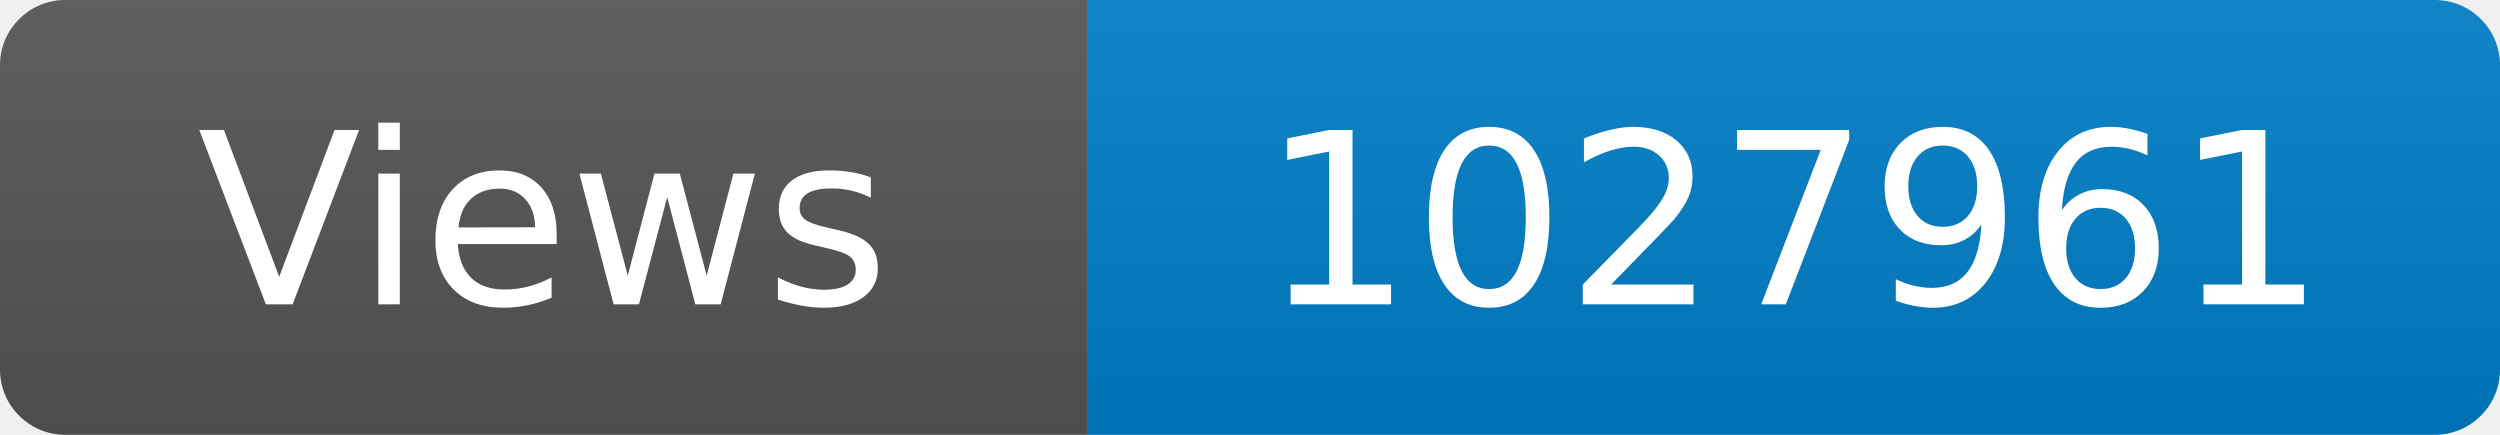
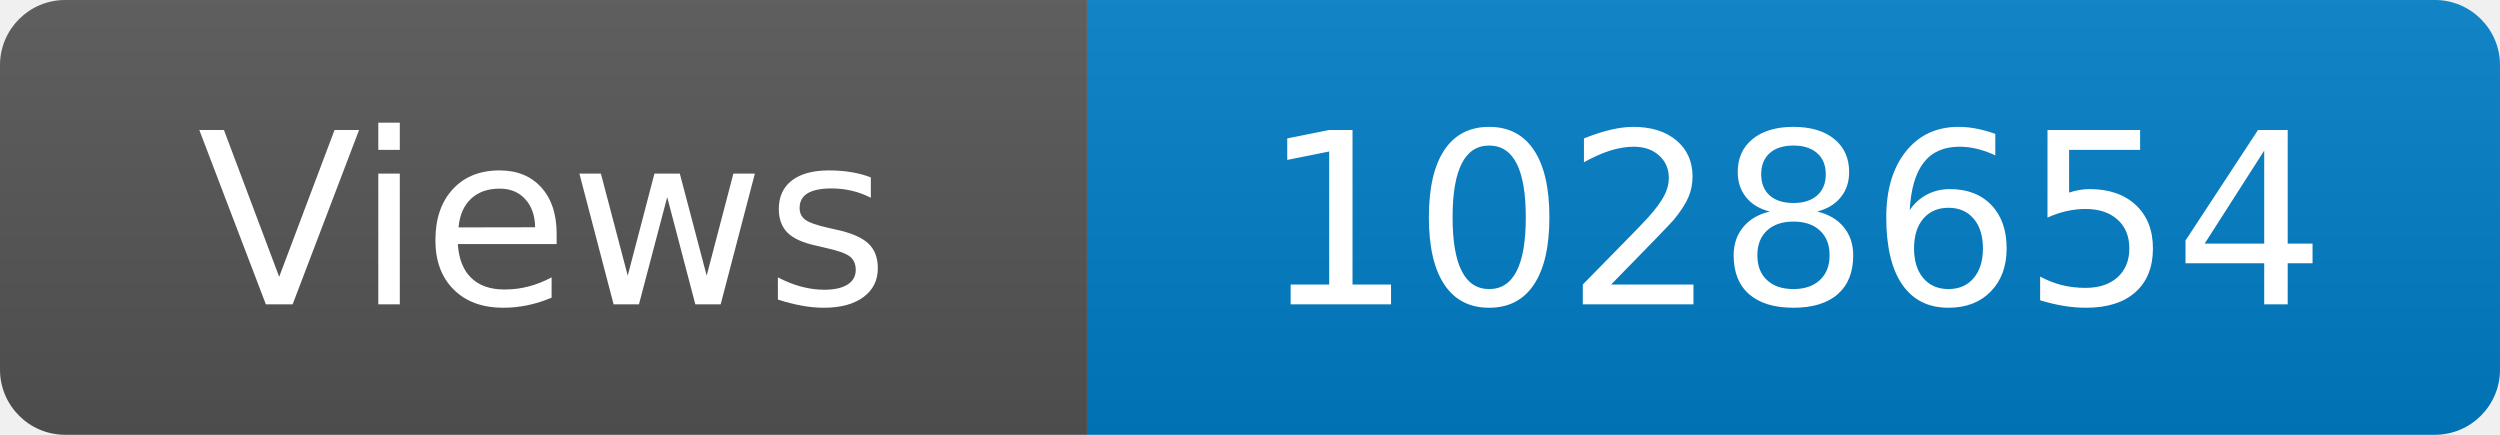
<svg xmlns="http://www.w3.org/2000/svg" width="115" height="20" role="img" aria-label="Maintained?: yes">
  <linearGradient id="s" x2="0" y2="100%">
    <stop offset="0" stop-color="#bbb" stop-opacity=".1" />
    <stop offset="1" stop-opacity=".1" />
  </linearGradient>
  <clipPath id="r">
    <rect width="115" height="20" rx="3" fill="#fff" />
  </clipPath>
  <g clip-path="url(#r)">
    <rect width="50" height="20" fill="#555" />
    <rect x="50" width="160" height="20" fill="#007ec6" />
    <rect width="115" height="20" fill="url(#s)" />
  </g>
  <g fill="#fff" text-anchor="middle" font-family="Verdana,Geneva,DejaVu Sans,sans-serif" font-size="110">
    <text x="250" y="140" transform="scale(.1)" fill="#fff">Views</text>
-     <text x="825" y="140" transform="scale(.1)" fill="#fff">1027961</text>
+     <text x="825" y="140" transform="scale(.1)" fill="#fff">1028654</text>
  </g>
</svg>
